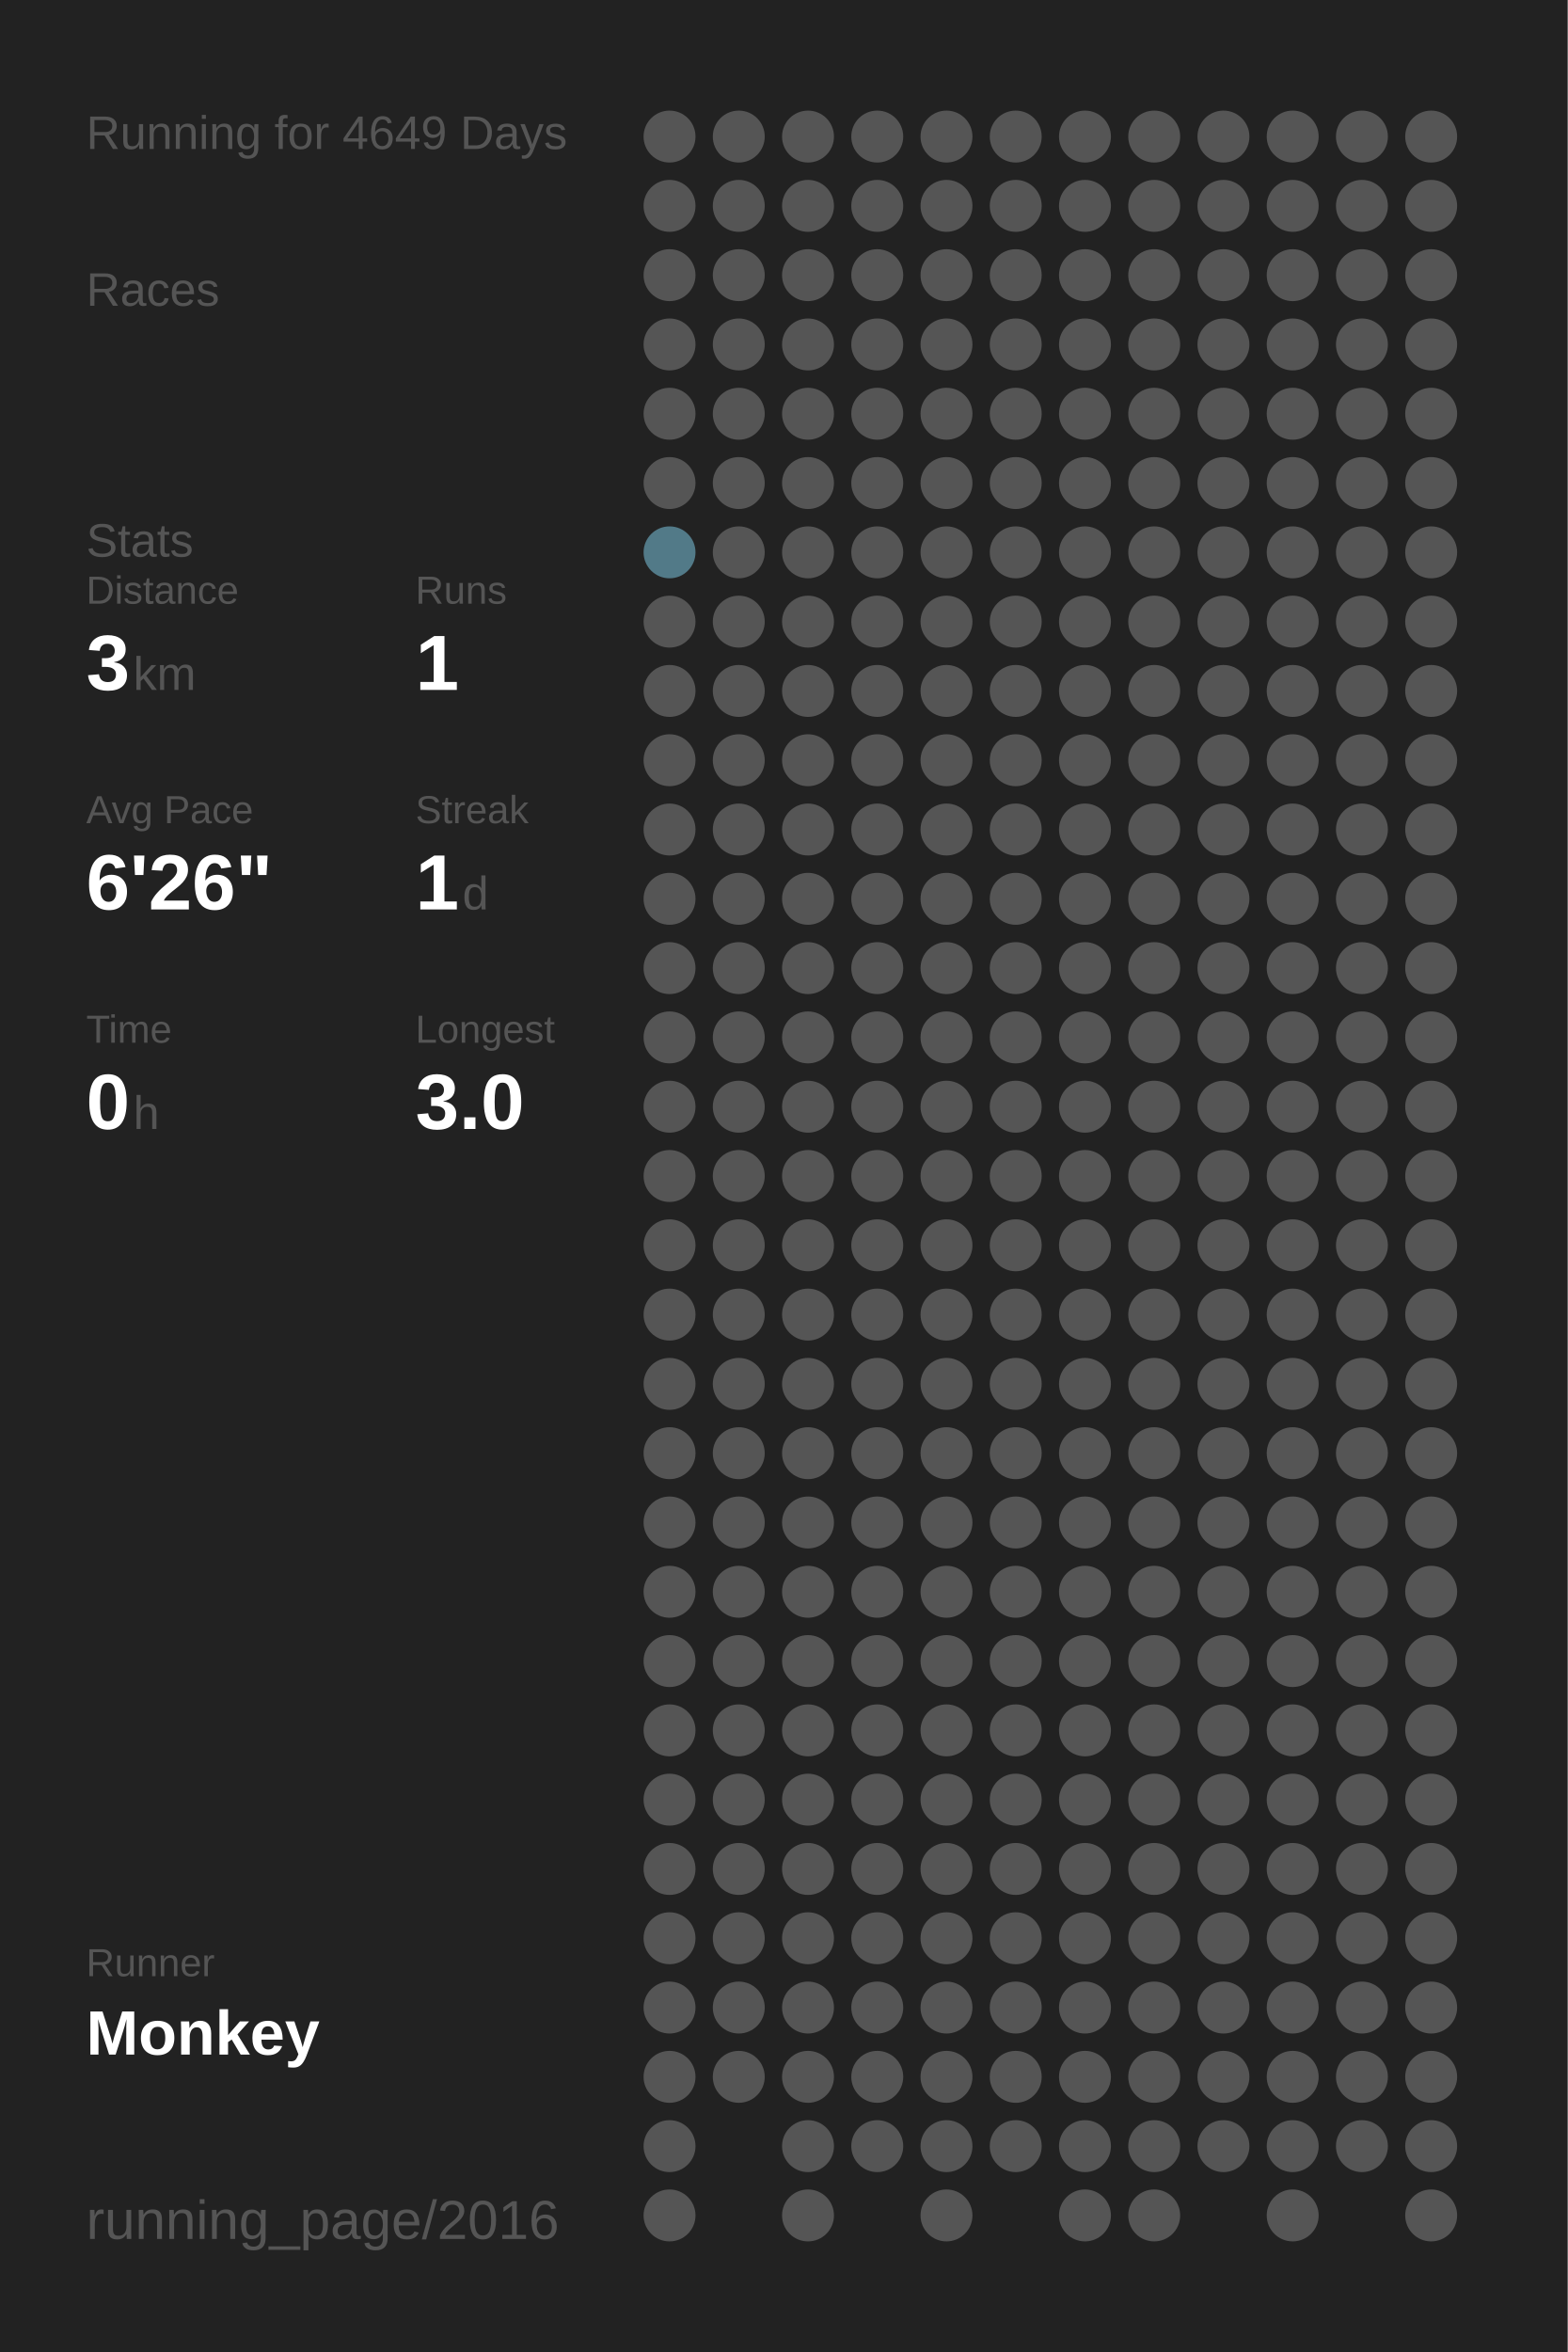
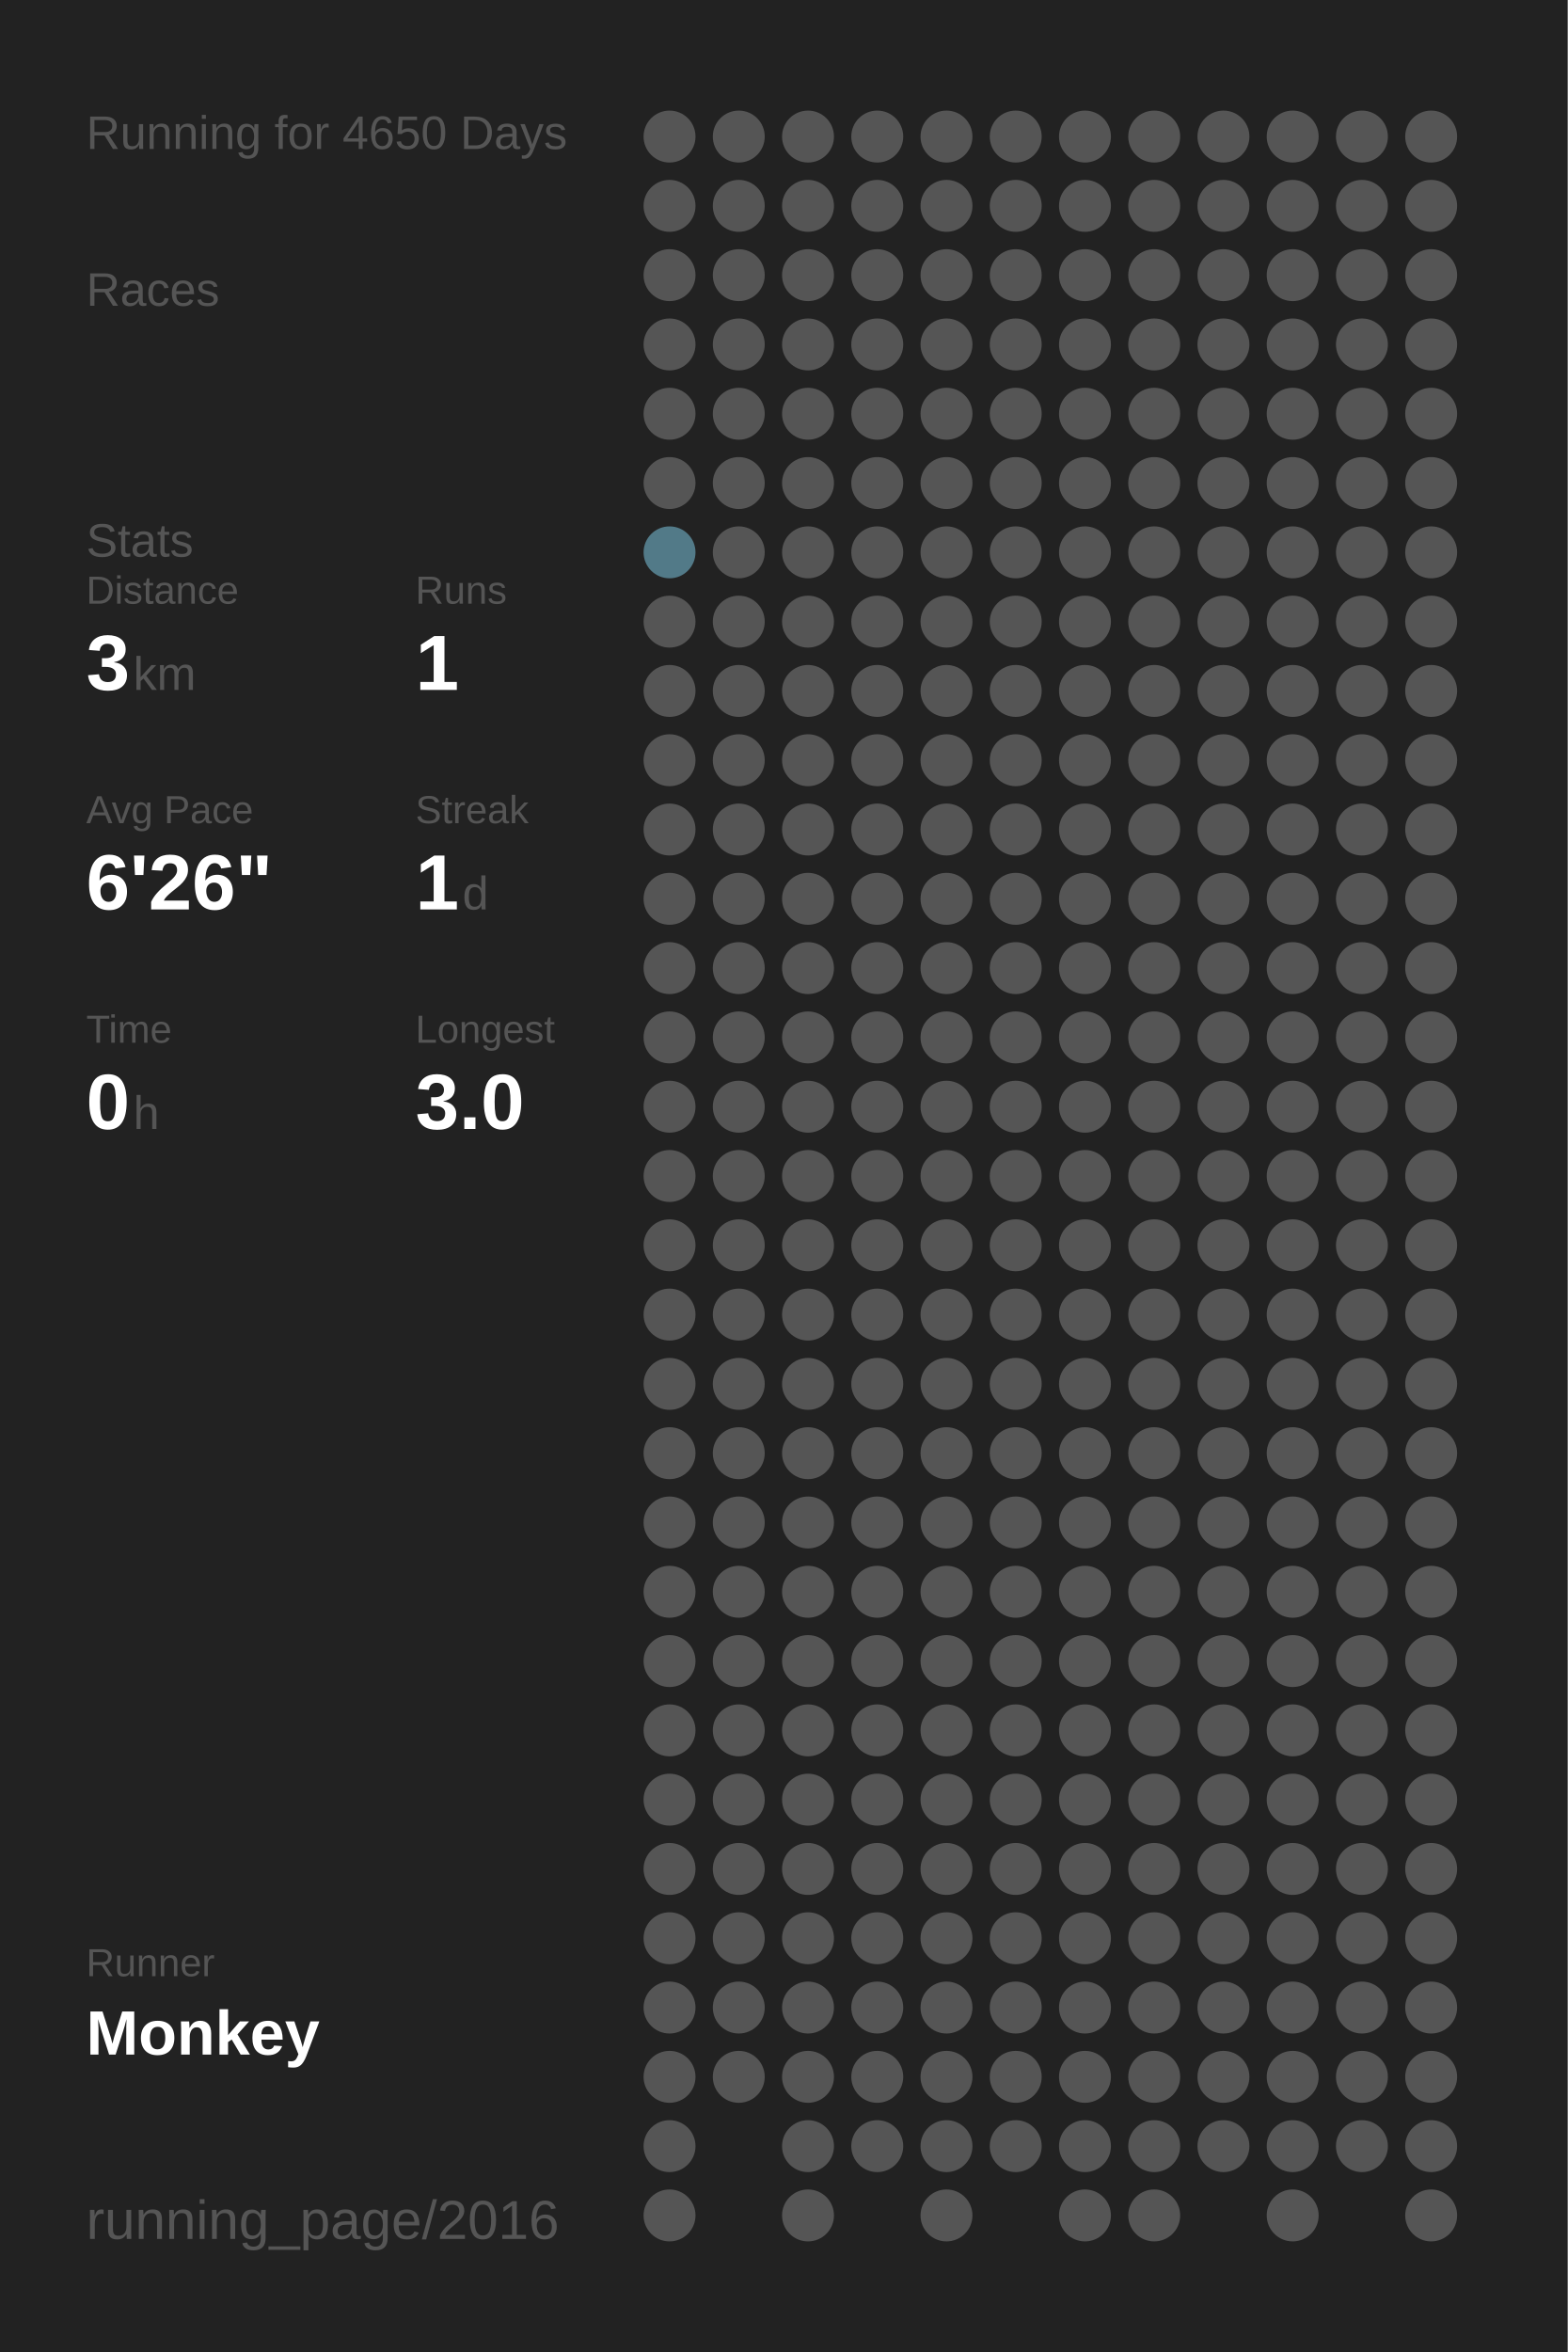
<svg xmlns="http://www.w3.org/2000/svg" baseProfile="full" height="300mm" version="1.1" viewBox="0,0,200,300" width="200mm">
  <defs />
  <rect fill="#222222" height="300" width="200" x="0" y="0" />
-   <text fill="#555555" style="font-size:6px; font-family:Arial;" x="11" y="19">Running for 4649 Days</text>
+   <text fill="#555555" style="font-size:6px; font-family:Arial;" x="11" y="19">Running for 4650 Days</text>
  <text fill="#555555" style="font-size:6px; font-family:Arial;" x="11" y="39">Races</text>
  <text fill="#555555" style="font-size:6px; font-family:Arial;" x="11" y="71">Stats</text>
  <text fill="#555555" style="font-size:5px; font-family:Arial;" x="11" y="77">Distance</text>
  <text fill="#FFFFFF" style="font-size:10px; font-family:Arial; font-weight:bold;" x="11" y="88">3</text>
  <text fill="#555555" style="font-size:6px; font-family:Arial;" x="17" y="88">km</text>
  <text fill="#555555" style="font-size:5px; font-family:Arial;" x="53" y="77">Runs</text>
  <text fill="#FFFFFF" style="font-size:10px; font-family:Arial; font-weight:bold;" x="53" y="88">1</text>
  <text fill="#555555" style="font-size:5px; font-family:Arial;" x="11" y="105">Avg Pace</text>
  <text fill="#FFFFFF" style="font-size:10px; font-family:Arial; font-weight:bold;" x="11" y="116">6'26"</text>
  <text fill="#555555" style="font-size:5px; font-family:Arial;" x="53" y="105">Streak</text>
  <text fill="#FFFFFF" style="font-size:10px; font-family:Arial; font-weight:bold;" x="53" y="116">1</text>
  <text fill="#555555" style="font-size:6px; font-family:Arial;" x="59" y="116">d</text>
  <text fill="#555555" style="font-size:5px; font-family:Arial;" x="11" y="133">Time</text>
  <text fill="#FFFFFF" style="font-size:10px; font-family:Arial; font-weight:bold;" x="11" y="144">0</text>
  <text fill="#555555" style="font-size:6px; font-family:Arial;" x="17" y="144">h</text>
  <text fill="#555555" style="font-size:5px; font-family:Arial;" x="53" y="133">Longest</text>
  <text fill="#FFFFFF" style="font-size:10px; font-family:Arial; font-weight:bold;" x="53" y="144">3.0</text>
  <text fill="#555555" style="font-size:5px; font-family:Arial;" x="11" y="252.065">Runner</text>
  <text fill="#FFFFFF" style="font-size:8px; font-family:Arial; font-weight:bold;" x="11" y="262.065">Monkey</text>
  <text fill="#555555" style="font-size:7px; font-family:Arial;" x="11" y="285.581">running_page/2016</text>
  <circle cx="85.417" cy="17.419" fill="#555555" r="3.312" />
  <circle cx="85.417" cy="26.258" fill="#555555" r="3.312" />
  <circle cx="85.417" cy="35.097" fill="#555555" r="3.312" />
  <circle cx="85.417" cy="43.935" fill="#555555" r="3.312" />
  <circle cx="85.417" cy="52.774" fill="#555555" r="3.312" />
  <circle cx="85.417" cy="61.613" fill="#555555" r="3.312" />
  <circle cx="85.417" cy="70.452" fill="#527a88" r="3.312" />
  <circle cx="85.417" cy="79.29" fill="#555555" r="3.312" />
  <circle cx="85.417" cy="88.129" fill="#555555" r="3.312" />
  <circle cx="85.417" cy="96.968" fill="#555555" r="3.312" />
  <circle cx="85.417" cy="105.806" fill="#555555" r="3.312" />
  <circle cx="85.417" cy="114.645" fill="#555555" r="3.312" />
  <circle cx="85.417" cy="123.484" fill="#555555" r="3.312" />
  <circle cx="85.417" cy="132.323" fill="#555555" r="3.312" />
  <circle cx="85.417" cy="141.161" fill="#555555" r="3.312" />
  <circle cx="85.417" cy="150" fill="#555555" r="3.312" />
  <circle cx="85.417" cy="158.839" fill="#555555" r="3.312" />
  <circle cx="85.417" cy="167.677" fill="#555555" r="3.312" />
  <circle cx="85.417" cy="176.516" fill="#555555" r="3.312" />
  <circle cx="85.417" cy="185.355" fill="#555555" r="3.312" />
  <circle cx="85.417" cy="194.194" fill="#555555" r="3.312" />
  <circle cx="85.417" cy="203.032" fill="#555555" r="3.312" />
  <circle cx="85.417" cy="211.871" fill="#555555" r="3.312" />
  <circle cx="85.417" cy="220.71" fill="#555555" r="3.312" />
  <circle cx="85.417" cy="229.548" fill="#555555" r="3.312" />
  <circle cx="85.417" cy="238.387" fill="#555555" r="3.312" />
  <circle cx="85.417" cy="247.226" fill="#555555" r="3.312" />
  <circle cx="85.417" cy="256.065" fill="#555555" r="3.312" />
  <circle cx="85.417" cy="264.903" fill="#555555" r="3.312" />
  <circle cx="85.417" cy="273.742" fill="#555555" r="3.312" />
  <circle cx="85.417" cy="282.581" fill="#555555" r="3.312" />
  <circle cx="94.25" cy="17.419" fill="#555555" r="3.312" />
  <circle cx="94.25" cy="26.258" fill="#555555" r="3.312" />
  <circle cx="94.25" cy="35.097" fill="#555555" r="3.312" />
  <circle cx="94.25" cy="43.935" fill="#555555" r="3.312" />
  <circle cx="94.25" cy="52.774" fill="#555555" r="3.312" />
  <circle cx="94.25" cy="61.613" fill="#555555" r="3.312" />
  <circle cx="94.25" cy="70.452" fill="#555555" r="3.312" />
  <circle cx="94.25" cy="79.29" fill="#555555" r="3.312" />
  <circle cx="94.25" cy="88.129" fill="#555555" r="3.312" />
  <circle cx="94.25" cy="96.968" fill="#555555" r="3.312" />
  <circle cx="94.25" cy="105.806" fill="#555555" r="3.312" />
  <circle cx="94.25" cy="114.645" fill="#555555" r="3.312" />
  <circle cx="94.25" cy="123.484" fill="#555555" r="3.312" />
  <circle cx="94.25" cy="132.323" fill="#555555" r="3.312" />
  <circle cx="94.25" cy="141.161" fill="#555555" r="3.312" />
  <circle cx="94.25" cy="150" fill="#555555" r="3.312" />
  <circle cx="94.25" cy="158.839" fill="#555555" r="3.312" />
  <circle cx="94.25" cy="167.677" fill="#555555" r="3.312" />
  <circle cx="94.25" cy="176.516" fill="#555555" r="3.312" />
  <circle cx="94.25" cy="185.355" fill="#555555" r="3.312" />
  <circle cx="94.25" cy="194.194" fill="#555555" r="3.312" />
  <circle cx="94.25" cy="203.032" fill="#555555" r="3.312" />
  <circle cx="94.25" cy="211.871" fill="#555555" r="3.312" />
  <circle cx="94.25" cy="220.71" fill="#555555" r="3.312" />
  <circle cx="94.25" cy="229.548" fill="#555555" r="3.312" />
  <circle cx="94.25" cy="238.387" fill="#555555" r="3.312" />
  <circle cx="94.25" cy="247.226" fill="#555555" r="3.312" />
  <circle cx="94.25" cy="256.065" fill="#555555" r="3.312" />
  <circle cx="94.25" cy="264.903" fill="#555555" r="3.312" />
  <circle cx="103.083" cy="17.419" fill="#555555" r="3.312" />
  <circle cx="103.083" cy="26.258" fill="#555555" r="3.312" />
  <circle cx="103.083" cy="35.097" fill="#555555" r="3.312" />
  <circle cx="103.083" cy="43.935" fill="#555555" r="3.312" />
  <circle cx="103.083" cy="52.774" fill="#555555" r="3.312" />
  <circle cx="103.083" cy="61.613" fill="#555555" r="3.312" />
  <circle cx="103.083" cy="70.452" fill="#555555" r="3.312" />
  <circle cx="103.083" cy="79.29" fill="#555555" r="3.312" />
  <circle cx="103.083" cy="88.129" fill="#555555" r="3.312" />
  <circle cx="103.083" cy="96.968" fill="#555555" r="3.312" />
  <circle cx="103.083" cy="105.806" fill="#555555" r="3.312" />
  <circle cx="103.083" cy="114.645" fill="#555555" r="3.312" />
  <circle cx="103.083" cy="123.484" fill="#555555" r="3.312" />
  <circle cx="103.083" cy="132.323" fill="#555555" r="3.312" />
  <circle cx="103.083" cy="141.161" fill="#555555" r="3.312" />
  <circle cx="103.083" cy="150" fill="#555555" r="3.312" />
  <circle cx="103.083" cy="158.839" fill="#555555" r="3.312" />
  <circle cx="103.083" cy="167.677" fill="#555555" r="3.312" />
  <circle cx="103.083" cy="176.516" fill="#555555" r="3.312" />
  <circle cx="103.083" cy="185.355" fill="#555555" r="3.312" />
  <circle cx="103.083" cy="194.194" fill="#555555" r="3.312" />
  <circle cx="103.083" cy="203.032" fill="#555555" r="3.312" />
  <circle cx="103.083" cy="211.871" fill="#555555" r="3.312" />
  <circle cx="103.083" cy="220.71" fill="#555555" r="3.312" />
  <circle cx="103.083" cy="229.548" fill="#555555" r="3.312" />
  <circle cx="103.083" cy="238.387" fill="#555555" r="3.312" />
  <circle cx="103.083" cy="247.226" fill="#555555" r="3.312" />
  <circle cx="103.083" cy="256.065" fill="#555555" r="3.312" />
  <circle cx="103.083" cy="264.903" fill="#555555" r="3.312" />
  <circle cx="103.083" cy="273.742" fill="#555555" r="3.312" />
  <circle cx="103.083" cy="282.581" fill="#555555" r="3.312" />
  <circle cx="111.917" cy="17.419" fill="#555555" r="3.312" />
  <circle cx="111.917" cy="26.258" fill="#555555" r="3.312" />
  <circle cx="111.917" cy="35.097" fill="#555555" r="3.312" />
  <circle cx="111.917" cy="43.935" fill="#555555" r="3.312" />
  <circle cx="111.917" cy="52.774" fill="#555555" r="3.312" />
  <circle cx="111.917" cy="61.613" fill="#555555" r="3.312" />
  <circle cx="111.917" cy="70.452" fill="#555555" r="3.312" />
  <circle cx="111.917" cy="79.29" fill="#555555" r="3.312" />
  <circle cx="111.917" cy="88.129" fill="#555555" r="3.312" />
  <circle cx="111.917" cy="96.968" fill="#555555" r="3.312" />
  <circle cx="111.917" cy="105.806" fill="#555555" r="3.312" />
  <circle cx="111.917" cy="114.645" fill="#555555" r="3.312" />
  <circle cx="111.917" cy="123.484" fill="#555555" r="3.312" />
  <circle cx="111.917" cy="132.323" fill="#555555" r="3.312" />
  <circle cx="111.917" cy="141.161" fill="#555555" r="3.312" />
  <circle cx="111.917" cy="150" fill="#555555" r="3.312" />
  <circle cx="111.917" cy="158.839" fill="#555555" r="3.312" />
  <circle cx="111.917" cy="167.677" fill="#555555" r="3.312" />
  <circle cx="111.917" cy="176.516" fill="#555555" r="3.312" />
  <circle cx="111.917" cy="185.355" fill="#555555" r="3.312" />
  <circle cx="111.917" cy="194.194" fill="#555555" r="3.312" />
  <circle cx="111.917" cy="203.032" fill="#555555" r="3.312" />
  <circle cx="111.917" cy="211.871" fill="#555555" r="3.312" />
  <circle cx="111.917" cy="220.71" fill="#555555" r="3.312" />
  <circle cx="111.917" cy="229.548" fill="#555555" r="3.312" />
  <circle cx="111.917" cy="238.387" fill="#555555" r="3.312" />
  <circle cx="111.917" cy="247.226" fill="#555555" r="3.312" />
  <circle cx="111.917" cy="256.065" fill="#555555" r="3.312" />
  <circle cx="111.917" cy="264.903" fill="#555555" r="3.312" />
  <circle cx="111.917" cy="273.742" fill="#555555" r="3.312" />
  <circle cx="120.75" cy="17.419" fill="#555555" r="3.312" />
  <circle cx="120.75" cy="26.258" fill="#555555" r="3.312" />
  <circle cx="120.75" cy="35.097" fill="#555555" r="3.312" />
  <circle cx="120.75" cy="43.935" fill="#555555" r="3.312" />
  <circle cx="120.75" cy="52.774" fill="#555555" r="3.312" />
  <circle cx="120.75" cy="61.613" fill="#555555" r="3.312" />
  <circle cx="120.75" cy="70.452" fill="#555555" r="3.312" />
  <circle cx="120.75" cy="79.29" fill="#555555" r="3.312" />
  <circle cx="120.75" cy="88.129" fill="#555555" r="3.312" />
  <circle cx="120.75" cy="96.968" fill="#555555" r="3.312" />
  <circle cx="120.75" cy="105.806" fill="#555555" r="3.312" />
  <circle cx="120.75" cy="114.645" fill="#555555" r="3.312" />
  <circle cx="120.75" cy="123.484" fill="#555555" r="3.312" />
  <circle cx="120.75" cy="132.323" fill="#555555" r="3.312" />
  <circle cx="120.75" cy="141.161" fill="#555555" r="3.312" />
  <circle cx="120.75" cy="150" fill="#555555" r="3.312" />
  <circle cx="120.75" cy="158.839" fill="#555555" r="3.312" />
  <circle cx="120.75" cy="167.677" fill="#555555" r="3.312" />
  <circle cx="120.75" cy="176.516" fill="#555555" r="3.312" />
  <circle cx="120.75" cy="185.355" fill="#555555" r="3.312" />
  <circle cx="120.75" cy="194.194" fill="#555555" r="3.312" />
  <circle cx="120.75" cy="203.032" fill="#555555" r="3.312" />
  <circle cx="120.75" cy="211.871" fill="#555555" r="3.312" />
  <circle cx="120.75" cy="220.71" fill="#555555" r="3.312" />
  <circle cx="120.75" cy="229.548" fill="#555555" r="3.312" />
  <circle cx="120.75" cy="238.387" fill="#555555" r="3.312" />
  <circle cx="120.75" cy="247.226" fill="#555555" r="3.312" />
  <circle cx="120.75" cy="256.065" fill="#555555" r="3.312" />
  <circle cx="120.75" cy="264.903" fill="#555555" r="3.312" />
  <circle cx="120.75" cy="273.742" fill="#555555" r="3.312" />
  <circle cx="120.75" cy="282.581" fill="#555555" r="3.312" />
  <circle cx="129.583" cy="17.419" fill="#555555" r="3.312" />
  <circle cx="129.583" cy="26.258" fill="#555555" r="3.312" />
  <circle cx="129.583" cy="35.097" fill="#555555" r="3.312" />
  <circle cx="129.583" cy="43.935" fill="#555555" r="3.312" />
  <circle cx="129.583" cy="52.774" fill="#555555" r="3.312" />
  <circle cx="129.583" cy="61.613" fill="#555555" r="3.312" />
  <circle cx="129.583" cy="70.452" fill="#555555" r="3.312" />
  <circle cx="129.583" cy="79.29" fill="#555555" r="3.312" />
  <circle cx="129.583" cy="88.129" fill="#555555" r="3.312" />
  <circle cx="129.583" cy="96.968" fill="#555555" r="3.312" />
  <circle cx="129.583" cy="105.806" fill="#555555" r="3.312" />
  <circle cx="129.583" cy="114.645" fill="#555555" r="3.312" />
  <circle cx="129.583" cy="123.484" fill="#555555" r="3.312" />
  <circle cx="129.583" cy="132.323" fill="#555555" r="3.312" />
  <circle cx="129.583" cy="141.161" fill="#555555" r="3.312" />
  <circle cx="129.583" cy="150" fill="#555555" r="3.312" />
  <circle cx="129.583" cy="158.839" fill="#555555" r="3.312" />
  <circle cx="129.583" cy="167.677" fill="#555555" r="3.312" />
  <circle cx="129.583" cy="176.516" fill="#555555" r="3.312" />
  <circle cx="129.583" cy="185.355" fill="#555555" r="3.312" />
  <circle cx="129.583" cy="194.194" fill="#555555" r="3.312" />
  <circle cx="129.583" cy="203.032" fill="#555555" r="3.312" />
  <circle cx="129.583" cy="211.871" fill="#555555" r="3.312" />
  <circle cx="129.583" cy="220.71" fill="#555555" r="3.312" />
  <circle cx="129.583" cy="229.548" fill="#555555" r="3.312" />
  <circle cx="129.583" cy="238.387" fill="#555555" r="3.312" />
  <circle cx="129.583" cy="247.226" fill="#555555" r="3.312" />
  <circle cx="129.583" cy="256.065" fill="#555555" r="3.312" />
  <circle cx="129.583" cy="264.903" fill="#555555" r="3.312" />
  <circle cx="129.583" cy="273.742" fill="#555555" r="3.312" />
  <circle cx="138.417" cy="17.419" fill="#555555" r="3.312" />
  <circle cx="138.417" cy="26.258" fill="#555555" r="3.312" />
  <circle cx="138.417" cy="35.097" fill="#555555" r="3.312" />
  <circle cx="138.417" cy="43.935" fill="#555555" r="3.312" />
  <circle cx="138.417" cy="52.774" fill="#555555" r="3.312" />
  <circle cx="138.417" cy="61.613" fill="#555555" r="3.312" />
  <circle cx="138.417" cy="70.452" fill="#555555" r="3.312" />
  <circle cx="138.417" cy="79.29" fill="#555555" r="3.312" />
  <circle cx="138.417" cy="88.129" fill="#555555" r="3.312" />
  <circle cx="138.417" cy="96.968" fill="#555555" r="3.312" />
  <circle cx="138.417" cy="105.806" fill="#555555" r="3.312" />
  <circle cx="138.417" cy="114.645" fill="#555555" r="3.312" />
  <circle cx="138.417" cy="123.484" fill="#555555" r="3.312" />
  <circle cx="138.417" cy="132.323" fill="#555555" r="3.312" />
  <circle cx="138.417" cy="141.161" fill="#555555" r="3.312" />
  <circle cx="138.417" cy="150" fill="#555555" r="3.312" />
  <circle cx="138.417" cy="158.839" fill="#555555" r="3.312" />
  <circle cx="138.417" cy="167.677" fill="#555555" r="3.312" />
  <circle cx="138.417" cy="176.516" fill="#555555" r="3.312" />
  <circle cx="138.417" cy="185.355" fill="#555555" r="3.312" />
  <circle cx="138.417" cy="194.194" fill="#555555" r="3.312" />
  <circle cx="138.417" cy="203.032" fill="#555555" r="3.312" />
  <circle cx="138.417" cy="211.871" fill="#555555" r="3.312" />
  <circle cx="138.417" cy="220.71" fill="#555555" r="3.312" />
  <circle cx="138.417" cy="229.548" fill="#555555" r="3.312" />
  <circle cx="138.417" cy="238.387" fill="#555555" r="3.312" />
  <circle cx="138.417" cy="247.226" fill="#555555" r="3.312" />
  <circle cx="138.417" cy="256.065" fill="#555555" r="3.312" />
  <circle cx="138.417" cy="264.903" fill="#555555" r="3.312" />
  <circle cx="138.417" cy="273.742" fill="#555555" r="3.312" />
  <circle cx="138.417" cy="282.581" fill="#555555" r="3.312" />
  <circle cx="147.25" cy="17.419" fill="#555555" r="3.312" />
  <circle cx="147.25" cy="26.258" fill="#555555" r="3.312" />
  <circle cx="147.25" cy="35.097" fill="#555555" r="3.312" />
  <circle cx="147.25" cy="43.935" fill="#555555" r="3.312" />
  <circle cx="147.25" cy="52.774" fill="#555555" r="3.312" />
  <circle cx="147.25" cy="61.613" fill="#555555" r="3.312" />
  <circle cx="147.25" cy="70.452" fill="#555555" r="3.312" />
  <circle cx="147.25" cy="79.29" fill="#555555" r="3.312" />
  <circle cx="147.25" cy="88.129" fill="#555555" r="3.312" />
  <circle cx="147.25" cy="96.968" fill="#555555" r="3.312" />
  <circle cx="147.25" cy="105.806" fill="#555555" r="3.312" />
  <circle cx="147.25" cy="114.645" fill="#555555" r="3.312" />
  <circle cx="147.25" cy="123.484" fill="#555555" r="3.312" />
  <circle cx="147.25" cy="132.323" fill="#555555" r="3.312" />
  <circle cx="147.25" cy="141.161" fill="#555555" r="3.312" />
  <circle cx="147.25" cy="150" fill="#555555" r="3.312" />
  <circle cx="147.25" cy="158.839" fill="#555555" r="3.312" />
  <circle cx="147.25" cy="167.677" fill="#555555" r="3.312" />
  <circle cx="147.25" cy="176.516" fill="#555555" r="3.312" />
  <circle cx="147.25" cy="185.355" fill="#555555" r="3.312" />
  <circle cx="147.25" cy="194.194" fill="#555555" r="3.312" />
  <circle cx="147.25" cy="203.032" fill="#555555" r="3.312" />
  <circle cx="147.25" cy="211.871" fill="#555555" r="3.312" />
  <circle cx="147.25" cy="220.71" fill="#555555" r="3.312" />
  <circle cx="147.25" cy="229.548" fill="#555555" r="3.312" />
  <circle cx="147.25" cy="238.387" fill="#555555" r="3.312" />
  <circle cx="147.25" cy="247.226" fill="#555555" r="3.312" />
  <circle cx="147.25" cy="256.065" fill="#555555" r="3.312" />
  <circle cx="147.25" cy="264.903" fill="#555555" r="3.312" />
  <circle cx="147.25" cy="273.742" fill="#555555" r="3.312" />
  <circle cx="147.25" cy="282.581" fill="#555555" r="3.312" />
  <circle cx="156.083" cy="17.419" fill="#555555" r="3.312" />
  <circle cx="156.083" cy="26.258" fill="#555555" r="3.312" />
  <circle cx="156.083" cy="35.097" fill="#555555" r="3.312" />
  <circle cx="156.083" cy="43.935" fill="#555555" r="3.312" />
  <circle cx="156.083" cy="52.774" fill="#555555" r="3.312" />
  <circle cx="156.083" cy="61.613" fill="#555555" r="3.312" />
  <circle cx="156.083" cy="70.452" fill="#555555" r="3.312" />
  <circle cx="156.083" cy="79.29" fill="#555555" r="3.312" />
  <circle cx="156.083" cy="88.129" fill="#555555" r="3.312" />
  <circle cx="156.083" cy="96.968" fill="#555555" r="3.312" />
  <circle cx="156.083" cy="105.806" fill="#555555" r="3.312" />
  <circle cx="156.083" cy="114.645" fill="#555555" r="3.312" />
  <circle cx="156.083" cy="123.484" fill="#555555" r="3.312" />
  <circle cx="156.083" cy="132.323" fill="#555555" r="3.312" />
  <circle cx="156.083" cy="141.161" fill="#555555" r="3.312" />
  <circle cx="156.083" cy="150" fill="#555555" r="3.312" />
  <circle cx="156.083" cy="158.839" fill="#555555" r="3.312" />
  <circle cx="156.083" cy="167.677" fill="#555555" r="3.312" />
  <circle cx="156.083" cy="176.516" fill="#555555" r="3.312" />
  <circle cx="156.083" cy="185.355" fill="#555555" r="3.312" />
  <circle cx="156.083" cy="194.194" fill="#555555" r="3.312" />
  <circle cx="156.083" cy="203.032" fill="#555555" r="3.312" />
  <circle cx="156.083" cy="211.871" fill="#555555" r="3.312" />
  <circle cx="156.083" cy="220.71" fill="#555555" r="3.312" />
  <circle cx="156.083" cy="229.548" fill="#555555" r="3.312" />
  <circle cx="156.083" cy="238.387" fill="#555555" r="3.312" />
  <circle cx="156.083" cy="247.226" fill="#555555" r="3.312" />
  <circle cx="156.083" cy="256.065" fill="#555555" r="3.312" />
  <circle cx="156.083" cy="264.903" fill="#555555" r="3.312" />
  <circle cx="156.083" cy="273.742" fill="#555555" r="3.312" />
  <circle cx="164.917" cy="17.419" fill="#555555" r="3.312" />
  <circle cx="164.917" cy="26.258" fill="#555555" r="3.312" />
  <circle cx="164.917" cy="35.097" fill="#555555" r="3.312" />
  <circle cx="164.917" cy="43.935" fill="#555555" r="3.312" />
  <circle cx="164.917" cy="52.774" fill="#555555" r="3.312" />
  <circle cx="164.917" cy="61.613" fill="#555555" r="3.312" />
  <circle cx="164.917" cy="70.452" fill="#555555" r="3.312" />
  <circle cx="164.917" cy="79.29" fill="#555555" r="3.312" />
  <circle cx="164.917" cy="88.129" fill="#555555" r="3.312" />
  <circle cx="164.917" cy="96.968" fill="#555555" r="3.312" />
  <circle cx="164.917" cy="105.806" fill="#555555" r="3.312" />
  <circle cx="164.917" cy="114.645" fill="#555555" r="3.312" />
  <circle cx="164.917" cy="123.484" fill="#555555" r="3.312" />
  <circle cx="164.917" cy="132.323" fill="#555555" r="3.312" />
  <circle cx="164.917" cy="141.161" fill="#555555" r="3.312" />
  <circle cx="164.917" cy="150" fill="#555555" r="3.312" />
  <circle cx="164.917" cy="158.839" fill="#555555" r="3.312" />
  <circle cx="164.917" cy="167.677" fill="#555555" r="3.312" />
  <circle cx="164.917" cy="176.516" fill="#555555" r="3.312" />
  <circle cx="164.917" cy="185.355" fill="#555555" r="3.312" />
  <circle cx="164.917" cy="194.194" fill="#555555" r="3.312" />
  <circle cx="164.917" cy="203.032" fill="#555555" r="3.312" />
  <circle cx="164.917" cy="211.871" fill="#555555" r="3.312" />
  <circle cx="164.917" cy="220.71" fill="#555555" r="3.312" />
  <circle cx="164.917" cy="229.548" fill="#555555" r="3.312" />
  <circle cx="164.917" cy="238.387" fill="#555555" r="3.312" />
  <circle cx="164.917" cy="247.226" fill="#555555" r="3.312" />
  <circle cx="164.917" cy="256.065" fill="#555555" r="3.312" />
  <circle cx="164.917" cy="264.903" fill="#555555" r="3.312" />
  <circle cx="164.917" cy="273.742" fill="#555555" r="3.312" />
  <circle cx="164.917" cy="282.581" fill="#555555" r="3.312" />
  <circle cx="173.75" cy="17.419" fill="#555555" r="3.312" />
  <circle cx="173.75" cy="26.258" fill="#555555" r="3.312" />
  <circle cx="173.75" cy="35.097" fill="#555555" r="3.312" />
  <circle cx="173.75" cy="43.935" fill="#555555" r="3.312" />
  <circle cx="173.75" cy="52.774" fill="#555555" r="3.312" />
  <circle cx="173.75" cy="61.613" fill="#555555" r="3.312" />
  <circle cx="173.75" cy="70.452" fill="#555555" r="3.312" />
  <circle cx="173.75" cy="79.29" fill="#555555" r="3.312" />
  <circle cx="173.75" cy="88.129" fill="#555555" r="3.312" />
  <circle cx="173.75" cy="96.968" fill="#555555" r="3.312" />
  <circle cx="173.75" cy="105.806" fill="#555555" r="3.312" />
  <circle cx="173.75" cy="114.645" fill="#555555" r="3.312" />
  <circle cx="173.75" cy="123.484" fill="#555555" r="3.312" />
  <circle cx="173.75" cy="132.323" fill="#555555" r="3.312" />
  <circle cx="173.75" cy="141.161" fill="#555555" r="3.312" />
  <circle cx="173.75" cy="150" fill="#555555" r="3.312" />
  <circle cx="173.75" cy="158.839" fill="#555555" r="3.312" />
  <circle cx="173.75" cy="167.677" fill="#555555" r="3.312" />
  <circle cx="173.75" cy="176.516" fill="#555555" r="3.312" />
  <circle cx="173.75" cy="185.355" fill="#555555" r="3.312" />
  <circle cx="173.75" cy="194.194" fill="#555555" r="3.312" />
  <circle cx="173.75" cy="203.032" fill="#555555" r="3.312" />
  <circle cx="173.75" cy="211.871" fill="#555555" r="3.312" />
  <circle cx="173.75" cy="220.71" fill="#555555" r="3.312" />
  <circle cx="173.75" cy="229.548" fill="#555555" r="3.312" />
  <circle cx="173.75" cy="238.387" fill="#555555" r="3.312" />
  <circle cx="173.75" cy="247.226" fill="#555555" r="3.312" />
  <circle cx="173.75" cy="256.065" fill="#555555" r="3.312" />
  <circle cx="173.75" cy="264.903" fill="#555555" r="3.312" />
  <circle cx="173.75" cy="273.742" fill="#555555" r="3.312" />
  <circle cx="182.583" cy="17.419" fill="#555555" r="3.312" />
  <circle cx="182.583" cy="26.258" fill="#555555" r="3.312" />
  <circle cx="182.583" cy="35.097" fill="#555555" r="3.312" />
  <circle cx="182.583" cy="43.935" fill="#555555" r="3.312" />
  <circle cx="182.583" cy="52.774" fill="#555555" r="3.312" />
  <circle cx="182.583" cy="61.613" fill="#555555" r="3.312" />
  <circle cx="182.583" cy="70.452" fill="#555555" r="3.312" />
  <circle cx="182.583" cy="79.29" fill="#555555" r="3.312" />
  <circle cx="182.583" cy="88.129" fill="#555555" r="3.312" />
  <circle cx="182.583" cy="96.968" fill="#555555" r="3.312" />
  <circle cx="182.583" cy="105.806" fill="#555555" r="3.312" />
  <circle cx="182.583" cy="114.645" fill="#555555" r="3.312" />
  <circle cx="182.583" cy="123.484" fill="#555555" r="3.312" />
  <circle cx="182.583" cy="132.323" fill="#555555" r="3.312" />
  <circle cx="182.583" cy="141.161" fill="#555555" r="3.312" />
  <circle cx="182.583" cy="150" fill="#555555" r="3.312" />
  <circle cx="182.583" cy="158.839" fill="#555555" r="3.312" />
  <circle cx="182.583" cy="167.677" fill="#555555" r="3.312" />
  <circle cx="182.583" cy="176.516" fill="#555555" r="3.312" />
  <circle cx="182.583" cy="185.355" fill="#555555" r="3.312" />
  <circle cx="182.583" cy="194.194" fill="#555555" r="3.312" />
  <circle cx="182.583" cy="203.032" fill="#555555" r="3.312" />
  <circle cx="182.583" cy="211.871" fill="#555555" r="3.312" />
  <circle cx="182.583" cy="220.71" fill="#555555" r="3.312" />
  <circle cx="182.583" cy="229.548" fill="#555555" r="3.312" />
  <circle cx="182.583" cy="238.387" fill="#555555" r="3.312" />
  <circle cx="182.583" cy="247.226" fill="#555555" r="3.312" />
  <circle cx="182.583" cy="256.065" fill="#555555" r="3.312" />
  <circle cx="182.583" cy="264.903" fill="#555555" r="3.312" />
  <circle cx="182.583" cy="273.742" fill="#555555" r="3.312" />
  <circle cx="182.583" cy="282.581" fill="#555555" r="3.312" />
</svg>
